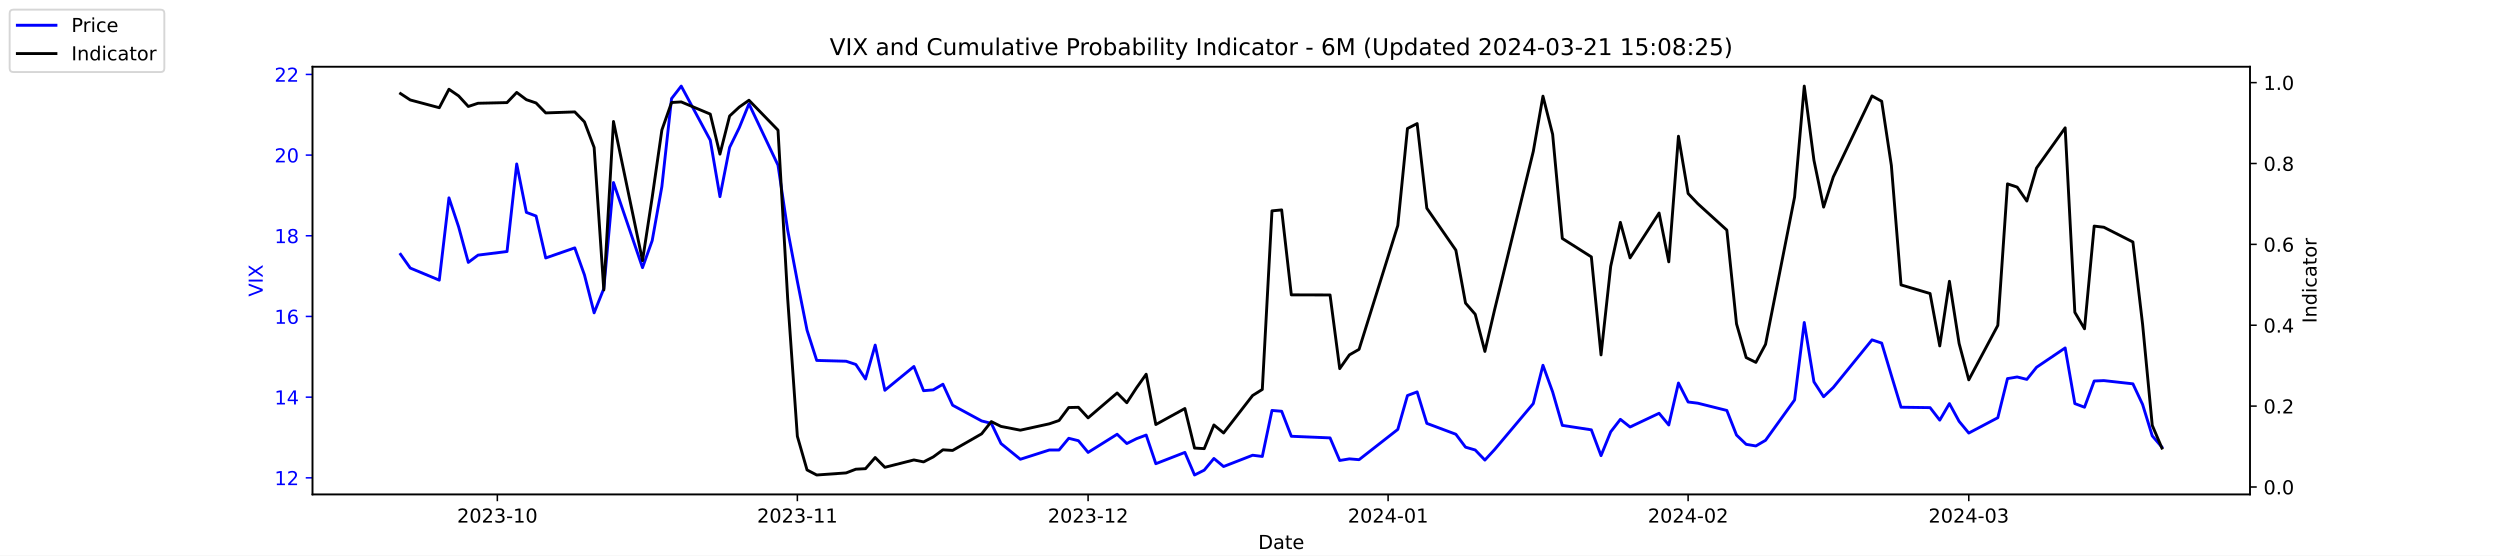
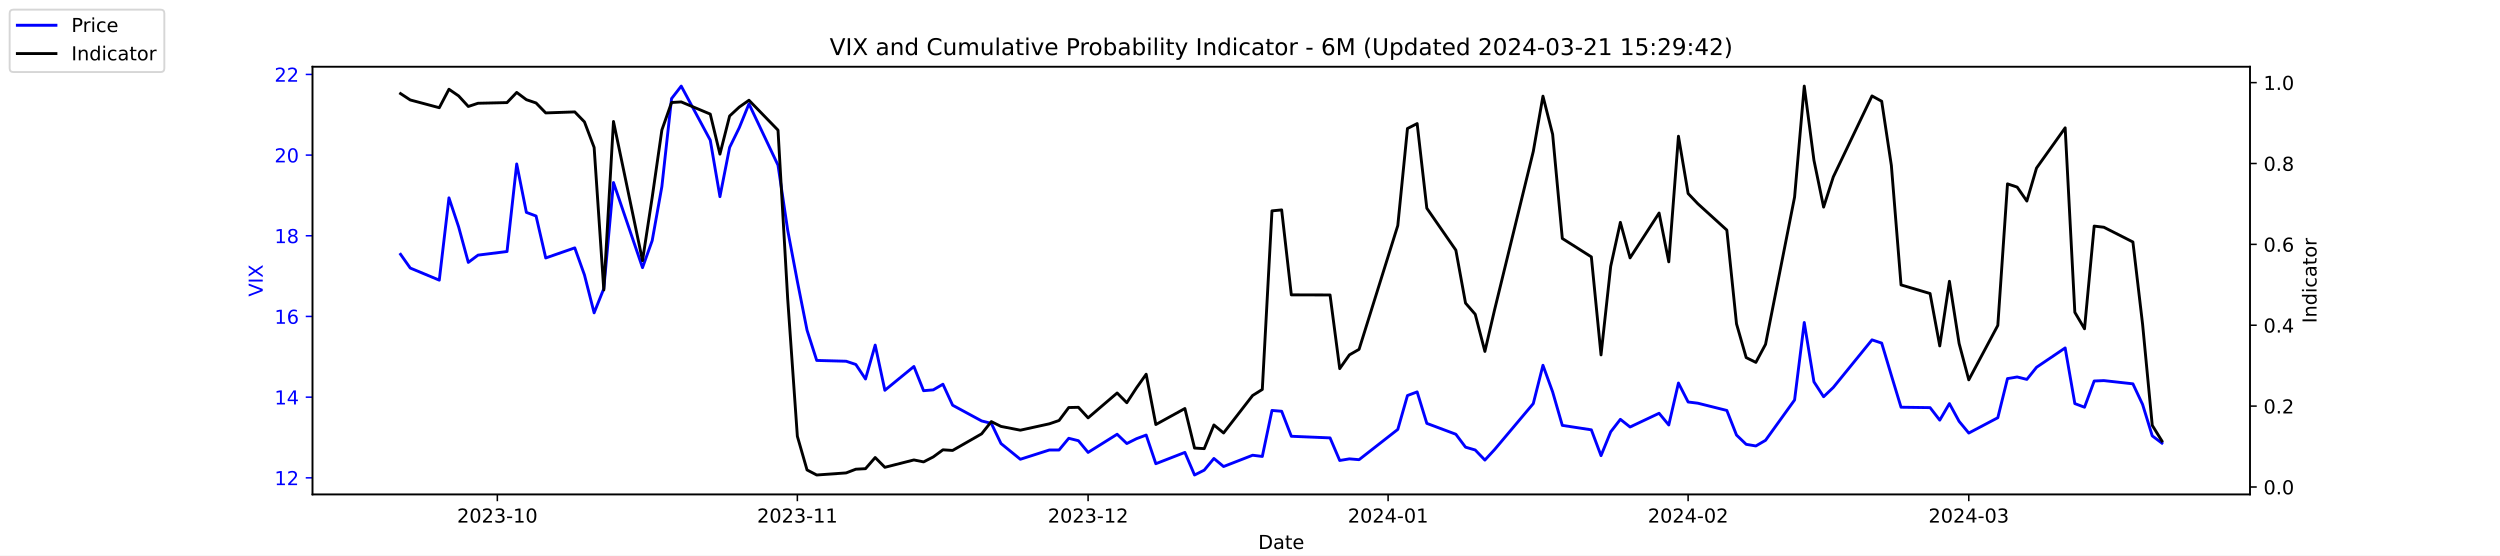
<svg xmlns="http://www.w3.org/2000/svg" xmlns:xlink="http://www.w3.org/1999/xlink" width="1296pt" height="288pt" viewBox="0 0 1296 288" version="1.1">
  <defs>
    <style type="text/css">*{stroke-linejoin: round; stroke-linecap: butt}</style>
  </defs>
  <g id="figure_1">
    <g id="patch_1">
      <path d="M 0 288  L 1296 288  L 1296 0  L 0 0  z " style="fill: #ffffff" />
    </g>
    <g id="axes_1">
      <g id="patch_2">
        <path d="M 162 256.32  L 1166.4 256.32  L 1166.4 34.56  L 162 34.56  z " style="fill: #ffffff" />
      </g>
      <g id="matplotlib.axis_1">
        <g id="xtick_1">
          <g id="line2d_1">
            <defs>
-               <path id="mba48d38072" d="M 0 0  L 0 3.5  " style="stroke: #000000; stroke-width: 0.8" />
+               <path id="m2274af8a25" d="M 0 0  L 0 3.5  " style="stroke: #000000; stroke-width: 0.8" />
            </defs>
            <g>
-               <use xlink:href="#mba48d38072" x="257.824" y="256.32" style="stroke: #000000; stroke-width: 0.8" />
+               <use xlink:href="#m2274af8a25" x="257.824" y="256.32" style="stroke: #000000; stroke-width: 0.8" />
            </g>
          </g>
          <g id="text_1">
            <g transform="translate(236.933 270.9184) scale(0.1 -0.1)">
              <defs>
                <path id="DejaVuSans-32" d="M 1228 531  L 3431 531  L 3431 0  L 469 0  L 469 531  Q 828 903 1448 1529  Q 2069 2156 2228 2338  Q 2531 2678 2651 2914  Q 2772 3150 2772 3378  Q 2772 3750 2511 3984  Q 2250 4219 1831 4219  Q 1534 4219 1204 4116  Q 875 4013 500 3803  L 500 4441  Q 881 4594 1212 4672  Q 1544 4750 1819 4750  Q 2544 4750 2975 4387  Q 3406 4025 3406 3419  Q 3406 3131 3298 2873  Q 3191 2616 2906 2266  Q 2828 2175 2409 1742  Q 1991 1309 1228 531  z " transform="scale(0.015625)" />
                <path id="DejaVuSans-30" d="M 2034 4250  Q 1547 4250 1301 3770  Q 1056 3291 1056 2328  Q 1056 1369 1301 889  Q 1547 409 2034 409  Q 2525 409 2770 889  Q 3016 1369 3016 2328  Q 3016 3291 2770 3770  Q 2525 4250 2034 4250  z M 2034 4750  Q 2819 4750 3233 4129  Q 3647 3509 3647 2328  Q 3647 1150 3233 529  Q 2819 -91 2034 -91  Q 1250 -91 836 529  Q 422 1150 422 2328  Q 422 3509 836 4129  Q 1250 4750 2034 4750  z " transform="scale(0.015625)" />
                <path id="DejaVuSans-33" d="M 2597 2516  Q 3050 2419 3304 2112  Q 3559 1806 3559 1356  Q 3559 666 3084 287  Q 2609 -91 1734 -91  Q 1441 -91 1130 -33  Q 819 25 488 141  L 488 750  Q 750 597 1062 519  Q 1375 441 1716 441  Q 2309 441 2620 675  Q 2931 909 2931 1356  Q 2931 1769 2642 2001  Q 2353 2234 1838 2234  L 1294 2234  L 1294 2753  L 1863 2753  Q 2328 2753 2575 2939  Q 2822 3125 2822 3475  Q 2822 3834 2567 4026  Q 2313 4219 1838 4219  Q 1578 4219 1281 4162  Q 984 4106 628 3988  L 628 4550  Q 988 4650 1302 4700  Q 1616 4750 1894 4750  Q 2613 4750 3031 4423  Q 3450 4097 3450 3541  Q 3450 3153 3228 2886  Q 3006 2619 2597 2516  z " transform="scale(0.015625)" />
                <path id="DejaVuSans-2d" d="M 313 2009  L 1997 2009  L 1997 1497  L 313 1497  L 313 2009  z " transform="scale(0.015625)" />
                <path id="DejaVuSans-31" d="M 794 531  L 1825 531  L 1825 4091  L 703 3866  L 703 4441  L 1819 4666  L 2450 4666  L 2450 531  L 3481 531  L 3481 0  L 794 0  L 794 531  z " transform="scale(0.015625)" />
              </defs>
              <use xlink:href="#DejaVuSans-32" />
              <use xlink:href="#DejaVuSans-30" x="63.623" />
              <use xlink:href="#DejaVuSans-32" x="127.246" />
              <use xlink:href="#DejaVuSans-33" x="190.869" />
              <use xlink:href="#DejaVuSans-2d" x="254.492" />
              <use xlink:href="#DejaVuSans-31" x="290.576" />
              <use xlink:href="#DejaVuSans-30" x="354.199" />
            </g>
          </g>
        </g>
        <g id="xtick_2">
          <g id="line2d_2">
            <g>
-               <use xlink:href="#mba48d38072" x="413.351" y="256.32" style="stroke: #000000; stroke-width: 0.8" />
+               <use xlink:href="#m2274af8a25" x="413.351" y="256.32" style="stroke: #000000; stroke-width: 0.8" />
            </g>
          </g>
          <g id="text_2">
            <g transform="translate(392.4594 270.9184) scale(0.1 -0.1)">
              <use xlink:href="#DejaVuSans-32" />
              <use xlink:href="#DejaVuSans-30" x="63.623" />
              <use xlink:href="#DejaVuSans-32" x="127.246" />
              <use xlink:href="#DejaVuSans-33" x="190.869" />
              <use xlink:href="#DejaVuSans-2d" x="254.492" />
              <use xlink:href="#DejaVuSans-31" x="290.576" />
              <use xlink:href="#DejaVuSans-31" x="354.199" />
            </g>
          </g>
        </g>
        <g id="xtick_3">
          <g id="line2d_3">
            <g>
-               <use xlink:href="#mba48d38072" x="564.069" y="256.32" style="stroke: #000000; stroke-width: 0.8" />
+               <use xlink:href="#m2274af8a25" x="564.069" y="256.32" style="stroke: #000000; stroke-width: 0.8" />
            </g>
          </g>
          <g id="text_3">
            <g transform="translate(543.178 270.9184) scale(0.1 -0.1)">
              <use xlink:href="#DejaVuSans-32" />
              <use xlink:href="#DejaVuSans-30" x="63.623" />
              <use xlink:href="#DejaVuSans-32" x="127.246" />
              <use xlink:href="#DejaVuSans-33" x="190.869" />
              <use xlink:href="#DejaVuSans-2d" x="254.492" />
              <use xlink:href="#DejaVuSans-31" x="290.576" />
              <use xlink:href="#DejaVuSans-32" x="354.199" />
            </g>
          </g>
        </g>
        <g id="xtick_4">
          <g id="line2d_4">
            <g>
-               <use xlink:href="#mba48d38072" x="719.596" y="256.32" style="stroke: #000000; stroke-width: 0.8" />
+               <use xlink:href="#m2274af8a25" x="719.596" y="256.32" style="stroke: #000000; stroke-width: 0.8" />
            </g>
          </g>
          <g id="text_4">
            <g transform="translate(698.7044 270.9184) scale(0.1 -0.1)">
              <defs>
                <path id="DejaVuSans-34" d="M 2419 4116  L 825 1625  L 2419 1625  L 2419 4116  z M 2253 4666  L 3047 4666  L 3047 1625  L 3713 1625  L 3713 1100  L 3047 1100  L 3047 0  L 2419 0  L 2419 1100  L 313 1100  L 313 1709  L 2253 4666  z " transform="scale(0.015625)" />
              </defs>
              <use xlink:href="#DejaVuSans-32" />
              <use xlink:href="#DejaVuSans-30" x="63.623" />
              <use xlink:href="#DejaVuSans-32" x="127.246" />
              <use xlink:href="#DejaVuSans-34" x="190.869" />
              <use xlink:href="#DejaVuSans-2d" x="254.492" />
              <use xlink:href="#DejaVuSans-30" x="290.576" />
              <use xlink:href="#DejaVuSans-31" x="354.199" />
            </g>
          </g>
        </g>
        <g id="xtick_5">
          <g id="line2d_5">
            <g>
-               <use xlink:href="#mba48d38072" x="875.122" y="256.32" style="stroke: #000000; stroke-width: 0.8" />
+               <use xlink:href="#m2274af8a25" x="875.122" y="256.32" style="stroke: #000000; stroke-width: 0.8" />
            </g>
          </g>
          <g id="text_5">
            <g transform="translate(854.2309 270.9184) scale(0.1 -0.1)">
              <use xlink:href="#DejaVuSans-32" />
              <use xlink:href="#DejaVuSans-30" x="63.623" />
              <use xlink:href="#DejaVuSans-32" x="127.246" />
              <use xlink:href="#DejaVuSans-34" x="190.869" />
              <use xlink:href="#DejaVuSans-2d" x="254.492" />
              <use xlink:href="#DejaVuSans-30" x="290.576" />
              <use xlink:href="#DejaVuSans-32" x="354.199" />
            </g>
          </g>
        </g>
        <g id="xtick_6">
          <g id="line2d_6">
            <g>
-               <use xlink:href="#mba48d38072" x="1020.615" y="256.32" style="stroke: #000000; stroke-width: 0.8" />
+               <use xlink:href="#m2274af8a25" x="1020.615" y="256.32" style="stroke: #000000; stroke-width: 0.8" />
            </g>
          </g>
          <g id="text_6">
            <g transform="translate(999.7234 270.9184) scale(0.1 -0.1)">
              <use xlink:href="#DejaVuSans-32" />
              <use xlink:href="#DejaVuSans-30" x="63.623" />
              <use xlink:href="#DejaVuSans-32" x="127.246" />
              <use xlink:href="#DejaVuSans-34" x="190.869" />
              <use xlink:href="#DejaVuSans-2d" x="254.492" />
              <use xlink:href="#DejaVuSans-30" x="290.576" />
              <use xlink:href="#DejaVuSans-33" x="354.199" />
            </g>
          </g>
        </g>
        <g id="text_7">
          <g transform="translate(652.2492 284.5966) scale(0.1 -0.1)">
            <defs>
              <path id="DejaVuSans-44" d="M 1259 4147  L 1259 519  L 2022 519  Q 2988 519 3436 956  Q 3884 1394 3884 2338  Q 3884 3275 3436 3711  Q 2988 4147 2022 4147  L 1259 4147  z M 628 4666  L 1925 4666  Q 3281 4666 3915 4102  Q 4550 3538 4550 2338  Q 4550 1131 3912 565  Q 3275 0 1925 0  L 628 0  L 628 4666  z " transform="scale(0.015625)" />
              <path id="DejaVuSans-61" d="M 2194 1759  Q 1497 1759 1228 1600  Q 959 1441 959 1056  Q 959 750 1161 570  Q 1363 391 1709 391  Q 2188 391 2477 730  Q 2766 1069 2766 1631  L 2766 1759  L 2194 1759  z M 3341 1997  L 3341 0  L 2766 0  L 2766 531  Q 2569 213 2275 61  Q 1981 -91 1556 -91  Q 1019 -91 701 211  Q 384 513 384 1019  Q 384 1609 779 1909  Q 1175 2209 1959 2209  L 2766 2209  L 2766 2266  Q 2766 2663 2505 2880  Q 2244 3097 1772 3097  Q 1472 3097 1187 3025  Q 903 2953 641 2809  L 641 3341  Q 956 3463 1253 3523  Q 1550 3584 1831 3584  Q 2591 3584 2966 3190  Q 3341 2797 3341 1997  z " transform="scale(0.015625)" />
              <path id="DejaVuSans-74" d="M 1172 4494  L 1172 3500  L 2356 3500  L 2356 3053  L 1172 3053  L 1172 1153  Q 1172 725 1289 603  Q 1406 481 1766 481  L 2356 481  L 2356 0  L 1766 0  Q 1100 0 847 248  Q 594 497 594 1153  L 594 3053  L 172 3053  L 172 3500  L 594 3500  L 594 4494  L 1172 4494  z " transform="scale(0.015625)" />
              <path id="DejaVuSans-65" d="M 3597 1894  L 3597 1613  L 953 1613  Q 991 1019 1311 708  Q 1631 397 2203 397  Q 2534 397 2845 478  Q 3156 559 3463 722  L 3463 178  Q 3153 47 2828 -22  Q 2503 -91 2169 -91  Q 1331 -91 842 396  Q 353 884 353 1716  Q 353 2575 817 3079  Q 1281 3584 2069 3584  Q 2775 3584 3186 3129  Q 3597 2675 3597 1894  z M 3022 2063  Q 3016 2534 2758 2815  Q 2500 3097 2075 3097  Q 1594 3097 1305 2825  Q 1016 2553 972 2059  L 3022 2063  z " transform="scale(0.015625)" />
            </defs>
            <use xlink:href="#DejaVuSans-44" />
            <use xlink:href="#DejaVuSans-61" x="77.002" />
            <use xlink:href="#DejaVuSans-74" x="138.281" />
            <use xlink:href="#DejaVuSans-65" x="177.49" />
          </g>
        </g>
      </g>
      <g id="matplotlib.axis_2">
        <g id="ytick_1">
          <g id="line2d_7">
            <defs>
-               <path id="m3d2b9a4d1f" d="M 0 0  L -3.5 0  " style="stroke: #0000ff; stroke-width: 0.8" />
+               <path id="m35668302f9" d="M 0 0  L -3.5 0  " style="stroke: #0000ff; stroke-width: 0.8" />
            </defs>
            <g>
-               <use xlink:href="#m3d2b9a4d1f" x="162" y="247.704" style="fill: #0000ff; stroke: #0000ff; stroke-width: 0.8" />
+               <use xlink:href="#m35668302f9" x="162" y="247.704" style="fill: #0000ff; stroke: #0000ff; stroke-width: 0.8" />
            </g>
          </g>
          <g id="text_8">
            <g style="fill: #0000ff" transform="translate(142.275 251.5031) scale(0.1 -0.1)">
              <use xlink:href="#DejaVuSans-31" />
              <use xlink:href="#DejaVuSans-32" x="63.623" />
            </g>
          </g>
        </g>
        <g id="ytick_2">
          <g id="line2d_8">
            <g>
-               <use xlink:href="#m3d2b9a4d1f" x="162" y="205.878" style="fill: #0000ff; stroke: #0000ff; stroke-width: 0.8" />
+               <use xlink:href="#m35668302f9" x="162" y="205.878" style="fill: #0000ff; stroke: #0000ff; stroke-width: 0.8" />
            </g>
          </g>
          <g id="text_9">
            <g style="fill: #0000ff" transform="translate(142.275 209.6774) scale(0.1 -0.1)">
              <use xlink:href="#DejaVuSans-31" />
              <use xlink:href="#DejaVuSans-34" x="63.623" />
            </g>
          </g>
        </g>
        <g id="ytick_3">
          <g id="line2d_9">
            <g>
-               <use xlink:href="#m3d2b9a4d1f" x="162" y="164.052" style="fill: #0000ff; stroke: #0000ff; stroke-width: 0.8" />
+               <use xlink:href="#m35668302f9" x="162" y="164.052" style="fill: #0000ff; stroke: #0000ff; stroke-width: 0.8" />
            </g>
          </g>
          <g id="text_10">
            <g style="fill: #0000ff" transform="translate(142.275 167.8517) scale(0.1 -0.1)">
              <defs>
                <path id="DejaVuSans-36" d="M 2113 2584  Q 1688 2584 1439 2293  Q 1191 2003 1191 1497  Q 1191 994 1439 701  Q 1688 409 2113 409  Q 2538 409 2786 701  Q 3034 994 3034 1497  Q 3034 2003 2786 2293  Q 2538 2584 2113 2584  z M 3366 4563  L 3366 3988  Q 3128 4100 2886 4159  Q 2644 4219 2406 4219  Q 1781 4219 1451 3797  Q 1122 3375 1075 2522  Q 1259 2794 1537 2939  Q 1816 3084 2150 3084  Q 2853 3084 3261 2657  Q 3669 2231 3669 1497  Q 3669 778 3244 343  Q 2819 -91 2113 -91  Q 1303 -91 875 529  Q 447 1150 447 2328  Q 447 3434 972 4092  Q 1497 4750 2381 4750  Q 2619 4750 2861 4703  Q 3103 4656 3366 4563  z " transform="scale(0.015625)" />
              </defs>
              <use xlink:href="#DejaVuSans-31" />
              <use xlink:href="#DejaVuSans-36" x="63.623" />
            </g>
          </g>
        </g>
        <g id="ytick_4">
          <g id="line2d_10">
            <g>
-               <use xlink:href="#m3d2b9a4d1f" x="162" y="122.227" style="fill: #0000ff; stroke: #0000ff; stroke-width: 0.8" />
+               <use xlink:href="#m35668302f9" x="162" y="122.227" style="fill: #0000ff; stroke: #0000ff; stroke-width: 0.8" />
            </g>
          </g>
          <g id="text_11">
            <g style="fill: #0000ff" transform="translate(142.275 126.0259) scale(0.1 -0.1)">
              <defs>
                <path id="DejaVuSans-38" d="M 2034 2216  Q 1584 2216 1326 1975  Q 1069 1734 1069 1313  Q 1069 891 1326 650  Q 1584 409 2034 409  Q 2484 409 2743 651  Q 3003 894 3003 1313  Q 3003 1734 2745 1975  Q 2488 2216 2034 2216  z M 1403 2484  Q 997 2584 770 2862  Q 544 3141 544 3541  Q 544 4100 942 4425  Q 1341 4750 2034 4750  Q 2731 4750 3128 4425  Q 3525 4100 3525 3541  Q 3525 3141 3298 2862  Q 3072 2584 2669 2484  Q 3125 2378 3379 2068  Q 3634 1759 3634 1313  Q 3634 634 3220 271  Q 2806 -91 2034 -91  Q 1263 -91 848 271  Q 434 634 434 1313  Q 434 1759 690 2068  Q 947 2378 1403 2484  z M 1172 3481  Q 1172 3119 1398 2916  Q 1625 2713 2034 2713  Q 2441 2713 2670 2916  Q 2900 3119 2900 3481  Q 2900 3844 2670 4047  Q 2441 4250 2034 4250  Q 1625 4250 1398 4047  Q 1172 3844 1172 3481  z " transform="scale(0.015625)" />
              </defs>
              <use xlink:href="#DejaVuSans-31" />
              <use xlink:href="#DejaVuSans-38" x="63.623" />
            </g>
          </g>
        </g>
        <g id="ytick_5">
          <g id="line2d_11">
            <g>
-               <use xlink:href="#m3d2b9a4d1f" x="162" y="80.401" style="fill: #0000ff; stroke: #0000ff; stroke-width: 0.8" />
+               <use xlink:href="#m35668302f9" x="162" y="80.401" style="fill: #0000ff; stroke: #0000ff; stroke-width: 0.8" />
            </g>
          </g>
          <g id="text_12">
            <g style="fill: #0000ff" transform="translate(142.275 84.2002) scale(0.1 -0.1)">
              <use xlink:href="#DejaVuSans-32" />
              <use xlink:href="#DejaVuSans-30" x="63.623" />
            </g>
          </g>
        </g>
        <g id="ytick_6">
          <g id="line2d_12">
            <g>
-               <use xlink:href="#m3d2b9a4d1f" x="162" y="38.575" style="fill: #0000ff; stroke: #0000ff; stroke-width: 0.8" />
+               <use xlink:href="#m35668302f9" x="162" y="38.575" style="fill: #0000ff; stroke: #0000ff; stroke-width: 0.8" />
            </g>
          </g>
          <g id="text_13">
            <g style="fill: #0000ff" transform="translate(142.275 42.37447) scale(0.1 -0.1)">
              <use xlink:href="#DejaVuSans-32" />
              <use xlink:href="#DejaVuSans-32" x="63.623" />
            </g>
          </g>
        </g>
        <g id="text_14">
          <g style="fill: #0000ff" transform="translate(136.1953 153.7603) rotate(-90) scale(0.1 -0.1)">
            <defs>
              <path id="DejaVuSans-56" d="M 1831 0  L 50 4666  L 709 4666  L 2188 738  L 3669 4666  L 4325 4666  L 2547 0  L 1831 0  z " transform="scale(0.015625)" />
              <path id="DejaVuSans-49" d="M 628 4666  L 1259 4666  L 1259 0  L 628 0  L 628 4666  z " transform="scale(0.015625)" />
              <path id="DejaVuSans-58" d="M 403 4666  L 1081 4666  L 2241 2931  L 3406 4666  L 4084 4666  L 2584 2425  L 4184 0  L 3506 0  L 2194 1984  L 872 0  L 191 0  L 1856 2491  L 403 4666  z " transform="scale(0.015625)" />
            </defs>
            <use xlink:href="#DejaVuSans-56" />
            <use xlink:href="#DejaVuSans-49" x="68.408" />
            <use xlink:href="#DejaVuSans-58" x="97.9" />
          </g>
        </g>
      </g>
      <g id="line2d_13">
-         <path d="M 207.655 131.847  L 212.672 138.957  L 227.722 145.231  L 232.739 102.569  L 237.756 117.626  L 242.773 136.029  L 247.79 132.265  L 262.841 130.383  L 267.858 85.002  L 272.875 110.097  L 277.892 111.979  L 282.909 133.729  L 297.96 128.501  L 302.977 142.512  L 307.994 162.17  L 313.011 149.623  L 318.028 94.622  L 333.079 138.748  L 338.096 124.736  L 343.113 96.713  L 348.13 51.123  L 353.147 44.64  L 368.198 72.663  L 373.215 101.941  L 378.232 76.428  L 383.249 66.18  L 388.266 53.842  L 403.317 85.629  L 408.334 119.299  L 413.351 145.858  L 418.368 171.163  L 423.385 186.847  L 438.645 187.266  L 443.662 188.939  L 448.679 196.467  L 453.696 178.901  L 458.713 202.323  L 473.764 189.984  L 478.781 202.532  L 483.798 202.114  L 488.815 199.186  L 493.832 210.061  L 508.883 218.217  L 513.9 219.472  L 518.917 229.928  L 528.951 238.084  L 544.001 233.274  L 549.018 233.274  L 554.035 227.209  L 559.052 228.464  L 564.069 234.529  L 579.12 225.118  L 584.137 229.928  L 589.154 227.418  L 594.171 225.536  L 599.188 240.384  L 614.239 234.529  L 619.256 246.24  L 624.273 243.73  L 629.29 237.666  L 634.307 241.848  L 649.358 235.993  L 654.375 236.62  L 659.392 212.779  L 664.409 213.198  L 669.426 226.164  L 689.494 227  L 694.511 238.711  L 699.528 237.875  L 704.545 238.293  L 724.613 222.608  L 729.63 205.042  L 734.647 203.159  L 739.664 219.472  L 754.715 225.118  L 759.732 231.81  L 764.749 233.274  L 769.766 238.502  L 774.783 233.065  L 794.851 209.224  L 799.868 189.357  L 804.885 203.159  L 809.902 220.517  L 824.952 222.818  L 829.969 236.202  L 834.986 223.863  L 840.003 217.38  L 845.02 221.354  L 860.071 214.243  L 865.088 220.308  L 870.105 198.559  L 875.122 208.388  L 880.139 209.015  L 895.19 212.779  L 900.207 225.536  L 905.224 230.346  L 910.241 231.183  L 915.258 228.255  L 930.309 207.342  L 935.326 167.189  L 940.343 197.931  L 945.36 205.669  L 950.377 200.859  L 970.445 176.182  L 975.462 177.855  L 980.479 194.585  L 985.496 211.106  L 1000.547 211.316  L 1005.564 217.798  L 1010.581 209.224  L 1015.598 218.426  L 1020.615 224.491  L 1035.666 216.544  L 1040.683 196.258  L 1045.7 195.422  L 1050.717 196.677  L 1055.734 190.403  L 1070.576 180.364  L 1075.593 209.224  L 1080.61 211.106  L 1085.627 197.513  L 1090.644 197.304  L 1105.695 198.977  L 1110.711 209.642  L 1115.728 225.955  L 1120.745 231.81  " clip-path="url(#p35458ea0e7)" style="fill: none; stroke: #0000ff; stroke-width: 1.5; stroke-linecap: square" />
+         <path d="M 207.655 131.847  L 212.672 138.957  L 227.722 145.231  L 232.739 102.569  L 237.756 117.626  L 242.773 136.029  L 247.79 132.265  L 262.841 130.383  L 267.858 85.002  L 272.875 110.097  L 277.892 111.979  L 282.909 133.729  L 297.96 128.501  L 302.977 142.512  L 307.994 162.17  L 313.011 149.623  L 318.028 94.622  L 333.079 138.748  L 338.096 124.736  L 343.113 96.713  L 348.13 51.123  L 353.147 44.64  L 368.198 72.663  L 373.215 101.941  L 378.232 76.428  L 383.249 66.18  L 388.266 53.842  L 403.317 85.629  L 408.334 119.299  L 413.351 145.858  L 418.368 171.163  L 423.385 186.847  L 438.645 187.266  L 443.662 188.939  L 448.679 196.467  L 453.696 178.901  L 458.713 202.323  L 473.764 189.984  L 478.781 202.532  L 483.798 202.114  L 488.815 199.186  L 493.832 210.061  L 508.883 218.217  L 513.9 219.472  L 518.917 229.928  L 528.951 238.084  L 544.001 233.274  L 549.018 233.274  L 554.035 227.209  L 559.052 228.464  L 564.069 234.529  L 579.12 225.118  L 584.137 229.928  L 589.154 227.418  L 594.171 225.536  L 599.188 240.384  L 614.239 234.529  L 619.256 246.24  L 624.273 243.73  L 629.29 237.666  L 634.307 241.848  L 649.358 235.993  L 654.375 236.62  L 659.392 212.779  L 664.409 213.198  L 669.426 226.164  L 689.494 227  L 694.511 238.711  L 699.528 237.875  L 704.545 238.293  L 724.613 222.608  L 729.63 205.042  L 734.647 203.159  L 739.664 219.472  L 754.715 225.118  L 759.732 231.81  L 764.749 233.274  L 769.766 238.502  L 774.783 233.065  L 794.851 209.224  L 799.868 189.357  L 804.885 203.159  L 809.902 220.517  L 824.952 222.818  L 829.969 236.202  L 834.986 223.863  L 840.003 217.38  L 845.02 221.354  L 860.071 214.243  L 865.088 220.308  L 870.105 198.559  L 875.122 208.388  L 880.139 209.015  L 895.19 212.779  L 900.207 225.536  L 905.224 230.346  L 910.241 231.183  L 915.258 228.255  L 930.309 207.342  L 935.326 167.189  L 940.343 197.931  L 945.36 205.669  L 950.377 200.859  L 970.445 176.182  L 975.462 177.855  L 980.479 194.585  L 985.496 211.106  L 1000.547 211.316  L 1005.564 217.798  L 1010.581 209.224  L 1015.598 218.426  L 1020.615 224.491  L 1035.666 216.544  L 1040.683 196.258  L 1045.7 195.422  L 1050.717 196.677  L 1055.734 190.403  L 1070.576 180.364  L 1075.593 209.224  L 1080.61 211.106  L 1085.627 197.513  L 1090.644 197.304  L 1105.695 198.977  L 1110.711 209.642  L 1115.728 225.955  L 1120.745 229.719  " clip-path="url(#p9c2fdceff8)" style="fill: none; stroke: #0000ff; stroke-width: 1.5; stroke-linecap: square" />
      </g>
      <g id="patch_3">
        <path d="M 162 256.32  L 162 34.56  " style="fill: none; stroke: #000000; stroke-width: 0.8; stroke-linejoin: miter; stroke-linecap: square" />
      </g>
      <g id="patch_4">
        <path d="M 1166.4 256.32  L 1166.4 34.56  " style="fill: none; stroke: #000000; stroke-width: 0.8; stroke-linejoin: miter; stroke-linecap: square" />
      </g>
      <g id="patch_5">
        <path d="M 162 256.32  L 1166.4 256.32  " style="fill: none; stroke: #000000; stroke-width: 0.8; stroke-linejoin: miter; stroke-linecap: square" />
      </g>
      <g id="patch_6">
        <path d="M 162 34.56  L 1166.4 34.56  " style="fill: none; stroke: #000000; stroke-width: 0.8; stroke-linejoin: miter; stroke-linecap: square" />
      </g>
    </g>
    <g id="axes_2">
      <g id="matplotlib.axis_3">
        <g id="ytick_7">
          <g id="line2d_14">
            <defs>
-               <path id="m45378644a5" d="M 0 0  L 3.5 0  " style="stroke: #000000; stroke-width: 0.8" />
+               <path id="m8e0f8c24f5" d="M 0 0  L 3.5 0  " style="stroke: #000000; stroke-width: 0.8" />
            </defs>
            <g>
-               <use xlink:href="#m45378644a5" x="1166.4" y="252.461" style="stroke: #000000; stroke-width: 0.8" />
+               <use xlink:href="#m8e0f8c24f5" x="1166.4" y="252.461" style="stroke: #000000; stroke-width: 0.8" />
            </g>
          </g>
          <g id="text_15">
            <g transform="translate(1173.4 256.2606) scale(0.1 -0.1)">
              <defs>
                <path id="DejaVuSans-2e" d="M 684 794  L 1344 794  L 1344 0  L 684 0  L 684 794  z " transform="scale(0.015625)" />
              </defs>
              <use xlink:href="#DejaVuSans-30" />
              <use xlink:href="#DejaVuSans-2e" x="63.623" />
              <use xlink:href="#DejaVuSans-30" x="95.41" />
            </g>
          </g>
        </g>
        <g id="ytick_8">
          <g id="line2d_15">
            <g>
-               <use xlink:href="#m45378644a5" x="1166.4" y="210.535" style="stroke: #000000; stroke-width: 0.8" />
+               <use xlink:href="#m8e0f8c24f5" x="1166.4" y="210.535" style="stroke: #000000; stroke-width: 0.8" />
            </g>
          </g>
          <g id="text_16">
            <g transform="translate(1173.4 214.3337) scale(0.1 -0.1)">
              <use xlink:href="#DejaVuSans-30" />
              <use xlink:href="#DejaVuSans-2e" x="63.623" />
              <use xlink:href="#DejaVuSans-32" x="95.41" />
            </g>
          </g>
        </g>
        <g id="ytick_9">
          <g id="line2d_16">
            <g>
-               <use xlink:href="#m45378644a5" x="1166.4" y="168.608" style="stroke: #000000; stroke-width: 0.8" />
+               <use xlink:href="#m8e0f8c24f5" x="1166.4" y="168.608" style="stroke: #000000; stroke-width: 0.8" />
            </g>
          </g>
          <g id="text_17">
            <g transform="translate(1173.4 172.4068) scale(0.1 -0.1)">
              <use xlink:href="#DejaVuSans-30" />
              <use xlink:href="#DejaVuSans-2e" x="63.623" />
              <use xlink:href="#DejaVuSans-34" x="95.41" />
            </g>
          </g>
        </g>
        <g id="ytick_10">
          <g id="line2d_17">
            <g>
-               <use xlink:href="#m45378644a5" x="1166.4" y="126.681" style="stroke: #000000; stroke-width: 0.8" />
+               <use xlink:href="#m8e0f8c24f5" x="1166.4" y="126.681" style="stroke: #000000; stroke-width: 0.8" />
            </g>
          </g>
          <g id="text_18">
            <g transform="translate(1173.4 130.4799) scale(0.1 -0.1)">
              <use xlink:href="#DejaVuSans-30" />
              <use xlink:href="#DejaVuSans-2e" x="63.623" />
              <use xlink:href="#DejaVuSans-36" x="95.41" />
            </g>
          </g>
        </g>
        <g id="ytick_11">
          <g id="line2d_18">
            <g>
-               <use xlink:href="#m45378644a5" x="1166.4" y="84.754" style="stroke: #000000; stroke-width: 0.8" />
+               <use xlink:href="#m8e0f8c24f5" x="1166.4" y="84.754" style="stroke: #000000; stroke-width: 0.8" />
            </g>
          </g>
          <g id="text_19">
            <g transform="translate(1173.4 88.55298) scale(0.1 -0.1)">
              <use xlink:href="#DejaVuSans-30" />
              <use xlink:href="#DejaVuSans-2e" x="63.623" />
              <use xlink:href="#DejaVuSans-38" x="95.41" />
            </g>
          </g>
        </g>
        <g id="ytick_12">
          <g id="line2d_19">
            <g>
-               <use xlink:href="#m45378644a5" x="1166.4" y="42.827" style="stroke: #000000; stroke-width: 0.8" />
+               <use xlink:href="#m8e0f8c24f5" x="1166.4" y="42.827" style="stroke: #000000; stroke-width: 0.8" />
            </g>
          </g>
          <g id="text_20">
            <g transform="translate(1173.4 46.62607) scale(0.1 -0.1)">
              <use xlink:href="#DejaVuSans-31" />
              <use xlink:href="#DejaVuSans-2e" x="63.623" />
              <use xlink:href="#DejaVuSans-30" x="95.41" />
            </g>
          </g>
        </g>
        <g id="text_21">
          <g transform="translate(1200.902 167.5353) rotate(-90) scale(0.1 -0.1)">
            <defs>
              <path id="DejaVuSans-6e" d="M 3513 2113  L 3513 0  L 2938 0  L 2938 2094  Q 2938 2591 2744 2837  Q 2550 3084 2163 3084  Q 1697 3084 1428 2787  Q 1159 2491 1159 1978  L 1159 0  L 581 0  L 581 3500  L 1159 3500  L 1159 2956  Q 1366 3272 1645 3428  Q 1925 3584 2291 3584  Q 2894 3584 3203 3211  Q 3513 2838 3513 2113  z " transform="scale(0.015625)" />
              <path id="DejaVuSans-64" d="M 2906 2969  L 2906 4863  L 3481 4863  L 3481 0  L 2906 0  L 2906 525  Q 2725 213 2448 61  Q 2172 -91 1784 -91  Q 1150 -91 751 415  Q 353 922 353 1747  Q 353 2572 751 3078  Q 1150 3584 1784 3584  Q 2172 3584 2448 3432  Q 2725 3281 2906 2969  z M 947 1747  Q 947 1113 1208 752  Q 1469 391 1925 391  Q 2381 391 2643 752  Q 2906 1113 2906 1747  Q 2906 2381 2643 2742  Q 2381 3103 1925 3103  Q 1469 3103 1208 2742  Q 947 2381 947 1747  z " transform="scale(0.015625)" />
              <path id="DejaVuSans-69" d="M 603 3500  L 1178 3500  L 1178 0  L 603 0  L 603 3500  z M 603 4863  L 1178 4863  L 1178 4134  L 603 4134  L 603 4863  z " transform="scale(0.015625)" />
              <path id="DejaVuSans-63" d="M 3122 3366  L 3122 2828  Q 2878 2963 2633 3030  Q 2388 3097 2138 3097  Q 1578 3097 1268 2742  Q 959 2388 959 1747  Q 959 1106 1268 751  Q 1578 397 2138 397  Q 2388 397 2633 464  Q 2878 531 3122 666  L 3122 134  Q 2881 22 2623 -34  Q 2366 -91 2075 -91  Q 1284 -91 818 406  Q 353 903 353 1747  Q 353 2603 823 3093  Q 1294 3584 2113 3584  Q 2378 3584 2631 3529  Q 2884 3475 3122 3366  z " transform="scale(0.015625)" />
              <path id="DejaVuSans-6f" d="M 1959 3097  Q 1497 3097 1228 2736  Q 959 2375 959 1747  Q 959 1119 1226 758  Q 1494 397 1959 397  Q 2419 397 2687 759  Q 2956 1122 2956 1747  Q 2956 2369 2687 2733  Q 2419 3097 1959 3097  z M 1959 3584  Q 2709 3584 3137 3096  Q 3566 2609 3566 1747  Q 3566 888 3137 398  Q 2709 -91 1959 -91  Q 1206 -91 779 398  Q 353 888 353 1747  Q 353 2609 779 3096  Q 1206 3584 1959 3584  z " transform="scale(0.015625)" />
              <path id="DejaVuSans-72" d="M 2631 2963  Q 2534 3019 2420 3045  Q 2306 3072 2169 3072  Q 1681 3072 1420 2755  Q 1159 2438 1159 1844  L 1159 0  L 581 0  L 581 3500  L 1159 3500  L 1159 2956  Q 1341 3275 1631 3429  Q 1922 3584 2338 3584  Q 2397 3584 2469 3576  Q 2541 3569 2628 3553  L 2631 2963  z " transform="scale(0.015625)" />
            </defs>
            <use xlink:href="#DejaVuSans-49" />
            <use xlink:href="#DejaVuSans-6e" x="29.492" />
            <use xlink:href="#DejaVuSans-64" x="92.871" />
            <use xlink:href="#DejaVuSans-69" x="156.348" />
            <use xlink:href="#DejaVuSans-63" x="184.131" />
            <use xlink:href="#DejaVuSans-61" x="239.111" />
            <use xlink:href="#DejaVuSans-74" x="300.391" />
            <use xlink:href="#DejaVuSans-6f" x="339.6" />
            <use xlink:href="#DejaVuSans-72" x="400.781" />
          </g>
        </g>
      </g>
      <g id="line2d_20">
-         <path d="M 207.655 48.523  L 212.672 51.818  L 227.722 55.84  L 232.739 46.27  L 237.756 49.714  L 242.773 55.196  L 247.79 53.533  L 262.841 53.183  L 267.858 47.919  L 272.875 51.676  L 277.892 53.378  L 282.909 58.536  L 297.96 58.014  L 302.977 63.187  L 307.994 76.444  L 313.011 150.306  L 318.028 62.975  L 333.079 135.12  L 338.096 102.306  L 343.113 67.397  L 348.13 53.146  L 353.147 52.833  L 368.198 59.145  L 373.215 79.898  L 378.232 60.134  L 383.249 55.494  L 388.266 51.97  L 403.317 67.473  L 408.334 154.832  L 413.351 226.181  L 418.368 243.614  L 423.385 246.24  L 438.645 245.155  L 443.662 243.23  L 448.679 242.964  L 453.696 237.183  L 458.713 242.25  L 473.764 238.435  L 478.781 239.446  L 483.798 236.871  L 488.815 233.181  L 493.832 233.507  L 508.883 224.892  L 513.9 218.558  L 518.917 221.057  L 528.951 223.009  L 544.001 219.7  L 549.018 217.982  L 554.035 211.268  L 559.052 211.153  L 564.069 216.619  L 579.12 203.731  L 584.137 208.779  L 589.154 201.073  L 594.171 194.005  L 599.188 220.075  L 614.239 211.773  L 619.256 232.27  L 624.273 232.576  L 629.29 220.306  L 634.307 224.445  L 649.358 205.016  L 654.375 201.89  L 659.392 109.314  L 664.409 108.817  L 669.426 152.854  L 689.494 152.91  L 694.511 191.088  L 699.528 183.971  L 704.545 181.099  L 724.613 116.924  L 729.63 66.625  L 734.647 64.069  L 739.664 107.95  L 754.715 129.692  L 759.732 157.129  L 764.749 162.918  L 769.766 182.173  L 774.783 160.638  L 794.851 78.509  L 799.868 49.855  L 804.885 69.641  L 809.902 123.62  L 824.952 133.166  L 829.969 183.971  L 834.986 138.075  L 840.003 115.269  L 845.02 133.687  L 860.071 110.438  L 865.088 135.725  L 870.105 70.632  L 875.122 100.32  L 880.139 105.601  L 895.19 119.275  L 900.207 167.88  L 905.224 185.376  L 910.241 187.855  L 915.258 178.494  L 930.309 102.174  L 935.326 44.64  L 940.343 83.051  L 945.36 107.357  L 950.377 91.715  L 970.445 49.731  L 975.462 52.489  L 980.479 85.756  L 985.496 147.7  L 1000.547 152.158  L 1005.564 179.324  L 1010.581 145.833  L 1015.598 178.052  L 1020.615 196.907  L 1035.666 168.687  L 1040.683 95.313  L 1045.7 96.993  L 1050.717 104.224  L 1055.734 87.118  L 1070.576 66.278  L 1075.593 161.903  L 1080.61 170.437  L 1085.627 117.21  L 1090.644 117.809  L 1105.695 125.441  L 1110.711 168.039  L 1115.728 220.487  L 1120.745 232.288  " clip-path="url(#p35458ea0e7)" style="fill: none; stroke: #000000; stroke-width: 1.5; stroke-linecap: square" />
+         <path d="M 207.655 48.523  L 212.672 51.818  L 227.722 55.84  L 232.739 46.27  L 237.756 49.714  L 242.773 55.196  L 247.79 53.533  L 262.841 53.183  L 267.858 47.919  L 272.875 51.676  L 277.892 53.378  L 282.909 58.536  L 297.96 58.014  L 302.977 63.187  L 307.994 76.444  L 313.011 150.306  L 318.028 62.975  L 333.079 135.12  L 338.096 102.306  L 343.113 67.397  L 348.13 53.146  L 353.147 52.833  L 368.198 59.145  L 373.215 79.898  L 378.232 60.134  L 383.249 55.494  L 388.266 51.97  L 403.317 67.473  L 408.334 154.832  L 413.351 226.181  L 418.368 243.614  L 423.385 246.24  L 438.645 245.155  L 443.662 243.23  L 448.679 242.964  L 453.696 237.183  L 458.713 242.25  L 473.764 238.435  L 478.781 239.446  L 483.798 236.871  L 488.815 233.181  L 493.832 233.507  L 508.883 224.892  L 513.9 218.558  L 518.917 221.057  L 528.951 223.009  L 544.001 219.7  L 549.018 217.982  L 554.035 211.268  L 559.052 211.153  L 564.069 216.619  L 579.12 203.731  L 584.137 208.779  L 589.154 201.073  L 594.171 194.005  L 599.188 220.075  L 614.239 211.773  L 619.256 232.27  L 624.273 232.576  L 629.29 220.306  L 634.307 224.445  L 649.358 205.016  L 654.375 201.89  L 659.392 109.314  L 664.409 108.817  L 669.426 152.854  L 689.494 152.91  L 694.511 191.088  L 699.528 183.971  L 704.545 181.099  L 724.613 116.924  L 729.63 66.625  L 734.647 64.069  L 739.664 107.95  L 754.715 129.692  L 759.732 157.129  L 764.749 162.918  L 769.766 182.173  L 774.783 160.638  L 794.851 78.509  L 799.868 49.855  L 804.885 69.641  L 809.902 123.62  L 824.952 133.166  L 829.969 183.971  L 834.986 138.075  L 840.003 115.269  L 845.02 133.687  L 860.071 110.438  L 865.088 135.725  L 870.105 70.632  L 875.122 100.32  L 880.139 105.601  L 895.19 119.275  L 900.207 167.88  L 905.224 185.376  L 910.241 187.855  L 915.258 178.494  L 930.309 102.174  L 935.326 44.64  L 940.343 83.051  L 945.36 107.357  L 950.377 91.715  L 970.445 49.731  L 975.462 52.489  L 980.479 85.756  L 985.496 147.7  L 1000.547 152.158  L 1005.564 179.324  L 1010.581 145.833  L 1015.598 178.052  L 1020.615 196.907  L 1035.666 168.687  L 1040.683 95.313  L 1045.7 96.993  L 1050.717 104.224  L 1055.734 87.118  L 1070.576 66.278  L 1075.593 161.903  L 1080.61 170.437  L 1085.627 117.21  L 1090.644 117.809  L 1105.695 125.441  L 1110.711 168.039  L 1115.728 220.487  L 1120.745 228.609  " clip-path="url(#p9c2fdceff8)" style="fill: none; stroke: #000000; stroke-width: 1.5; stroke-linecap: square" />
      </g>
      <g id="patch_7">
        <path d="M 162 256.32  L 162 34.56  " style="fill: none; stroke: #000000; stroke-width: 0.8; stroke-linejoin: miter; stroke-linecap: square" />
      </g>
      <g id="patch_8">
        <path d="M 1166.4 256.32  L 1166.4 34.56  " style="fill: none; stroke: #000000; stroke-width: 0.8; stroke-linejoin: miter; stroke-linecap: square" />
      </g>
      <g id="patch_9">
        <path d="M 162 256.32  L 1166.4 256.32  " style="fill: none; stroke: #000000; stroke-width: 0.8; stroke-linejoin: miter; stroke-linecap: square" />
      </g>
      <g id="patch_10">
        <path d="M 162 34.56  L 1166.4 34.56  " style="fill: none; stroke: #000000; stroke-width: 0.8; stroke-linejoin: miter; stroke-linecap: square" />
      </g>
      <g id="text_22">
        <g transform="translate(430.0941 28.56) scale(0.12 -0.12)">
          <defs>
            <path id="DejaVuSans-20" transform="scale(0.015625)" />
            <path id="DejaVuSans-43" d="M 4122 4306  L 4122 3641  Q 3803 3938 3442 4084  Q 3081 4231 2675 4231  Q 1875 4231 1450 3742  Q 1025 3253 1025 2328  Q 1025 1406 1450 917  Q 1875 428 2675 428  Q 3081 428 3442 575  Q 3803 722 4122 1019  L 4122 359  Q 3791 134 3420 21  Q 3050 -91 2638 -91  Q 1578 -91 968 557  Q 359 1206 359 2328  Q 359 3453 968 4101  Q 1578 4750 2638 4750  Q 3056 4750 3426 4639  Q 3797 4528 4122 4306  z " transform="scale(0.015625)" />
            <path id="DejaVuSans-75" d="M 544 1381  L 544 3500  L 1119 3500  L 1119 1403  Q 1119 906 1312 657  Q 1506 409 1894 409  Q 2359 409 2629 706  Q 2900 1003 2900 1516  L 2900 3500  L 3475 3500  L 3475 0  L 2900 0  L 2900 538  Q 2691 219 2414 64  Q 2138 -91 1772 -91  Q 1169 -91 856 284  Q 544 659 544 1381  z M 1991 3584  L 1991 3584  z " transform="scale(0.015625)" />
            <path id="DejaVuSans-6d" d="M 3328 2828  Q 3544 3216 3844 3400  Q 4144 3584 4550 3584  Q 5097 3584 5394 3201  Q 5691 2819 5691 2113  L 5691 0  L 5113 0  L 5113 2094  Q 5113 2597 4934 2840  Q 4756 3084 4391 3084  Q 3944 3084 3684 2787  Q 3425 2491 3425 1978  L 3425 0  L 2847 0  L 2847 2094  Q 2847 2600 2669 2842  Q 2491 3084 2119 3084  Q 1678 3084 1418 2786  Q 1159 2488 1159 1978  L 1159 0  L 581 0  L 581 3500  L 1159 3500  L 1159 2956  Q 1356 3278 1631 3431  Q 1906 3584 2284 3584  Q 2666 3584 2933 3390  Q 3200 3197 3328 2828  z " transform="scale(0.015625)" />
            <path id="DejaVuSans-6c" d="M 603 4863  L 1178 4863  L 1178 0  L 603 0  L 603 4863  z " transform="scale(0.015625)" />
            <path id="DejaVuSans-76" d="M 191 3500  L 800 3500  L 1894 563  L 2988 3500  L 3597 3500  L 2284 0  L 1503 0  L 191 3500  z " transform="scale(0.015625)" />
            <path id="DejaVuSans-50" d="M 1259 4147  L 1259 2394  L 2053 2394  Q 2494 2394 2734 2622  Q 2975 2850 2975 3272  Q 2975 3691 2734 3919  Q 2494 4147 2053 4147  L 1259 4147  z M 628 4666  L 2053 4666  Q 2838 4666 3239 4311  Q 3641 3956 3641 3272  Q 3641 2581 3239 2228  Q 2838 1875 2053 1875  L 1259 1875  L 1259 0  L 628 0  L 628 4666  z " transform="scale(0.015625)" />
            <path id="DejaVuSans-62" d="M 3116 1747  Q 3116 2381 2855 2742  Q 2594 3103 2138 3103  Q 1681 3103 1420 2742  Q 1159 2381 1159 1747  Q 1159 1113 1420 752  Q 1681 391 2138 391  Q 2594 391 2855 752  Q 3116 1113 3116 1747  z M 1159 2969  Q 1341 3281 1617 3432  Q 1894 3584 2278 3584  Q 2916 3584 3314 3078  Q 3713 2572 3713 1747  Q 3713 922 3314 415  Q 2916 -91 2278 -91  Q 1894 -91 1617 61  Q 1341 213 1159 525  L 1159 0  L 581 0  L 581 4863  L 1159 4863  L 1159 2969  z " transform="scale(0.015625)" />
            <path id="DejaVuSans-79" d="M 2059 -325  Q 1816 -950 1584 -1140  Q 1353 -1331 966 -1331  L 506 -1331  L 506 -850  L 844 -850  Q 1081 -850 1212 -737  Q 1344 -625 1503 -206  L 1606 56  L 191 3500  L 800 3500  L 1894 763  L 2988 3500  L 3597 3500  L 2059 -325  z " transform="scale(0.015625)" />
            <path id="DejaVuSans-4d" d="M 628 4666  L 1569 4666  L 2759 1491  L 3956 4666  L 4897 4666  L 4897 0  L 4281 0  L 4281 4097  L 3078 897  L 2444 897  L 1241 4097  L 1241 0  L 628 0  L 628 4666  z " transform="scale(0.015625)" />
            <path id="DejaVuSans-28" d="M 1984 4856  Q 1566 4138 1362 3434  Q 1159 2731 1159 2009  Q 1159 1288 1364 580  Q 1569 -128 1984 -844  L 1484 -844  Q 1016 -109 783 600  Q 550 1309 550 2009  Q 550 2706 781 3412  Q 1013 4119 1484 4856  L 1984 4856  z " transform="scale(0.015625)" />
            <path id="DejaVuSans-55" d="M 556 4666  L 1191 4666  L 1191 1831  Q 1191 1081 1462 751  Q 1734 422 2344 422  Q 2950 422 3222 751  Q 3494 1081 3494 1831  L 3494 4666  L 4128 4666  L 4128 1753  Q 4128 841 3676 375  Q 3225 -91 2344 -91  Q 1459 -91 1007 375  Q 556 841 556 1753  L 556 4666  z " transform="scale(0.015625)" />
            <path id="DejaVuSans-70" d="M 1159 525  L 1159 -1331  L 581 -1331  L 581 3500  L 1159 3500  L 1159 2969  Q 1341 3281 1617 3432  Q 1894 3584 2278 3584  Q 2916 3584 3314 3078  Q 3713 2572 3713 1747  Q 3713 922 3314 415  Q 2916 -91 2278 -91  Q 1894 -91 1617 61  Q 1341 213 1159 525  z M 3116 1747  Q 3116 2381 2855 2742  Q 2594 3103 2138 3103  Q 1681 3103 1420 2742  Q 1159 2381 1159 1747  Q 1159 1113 1420 752  Q 1681 391 2138 391  Q 2594 391 2855 752  Q 3116 1113 3116 1747  z " transform="scale(0.015625)" />
            <path id="DejaVuSans-35" d="M 691 4666  L 3169 4666  L 3169 4134  L 1269 4134  L 1269 2991  Q 1406 3038 1543 3061  Q 1681 3084 1819 3084  Q 2600 3084 3056 2656  Q 3513 2228 3513 1497  Q 3513 744 3044 326  Q 2575 -91 1722 -91  Q 1428 -91 1123 -41  Q 819 9 494 109  L 494 744  Q 775 591 1075 516  Q 1375 441 1709 441  Q 2250 441 2565 725  Q 2881 1009 2881 1497  Q 2881 1984 2565 2268  Q 2250 2553 1709 2553  Q 1456 2553 1204 2497  Q 953 2441 691 2322  L 691 4666  z " transform="scale(0.015625)" />
            <path id="DejaVuSans-3a" d="M 750 794  L 1409 794  L 1409 0  L 750 0  L 750 794  z M 750 3309  L 1409 3309  L 1409 2516  L 750 2516  L 750 3309  z " transform="scale(0.015625)" />
+             <path id="DejaVuSans-39" d="M 703 97  L 703 672  Q 941 559 1184 500  Q 1428 441 1663 441  Q 2288 441 2617 861  Q 2947 1281 2994 2138  Q 2813 1869 2534 1725  Q 2256 1581 1919 1581  Q 1219 1581 811 2004  Q 403 2428 403 3163  Q 403 3881 828 4315  Q 1253 4750 1959 4750  Q 2769 4750 3195 4129  Q 3622 3509 3622 2328  Q 3622 1225 3098 567  Q 2575 -91 1691 -91  Q 1453 -91 1209 -44  Q 966 3 703 97  z M 1959 2075  Q 2384 2075 2632 2365  Q 2881 2656 2881 3163  Q 2881 3666 2632 3958  Q 2384 4250 1959 4250  Q 1534 4250 1286 3958  Q 1038 3666 1038 3163  Q 1038 2656 1286 2365  Q 1534 2075 1959 2075  z " transform="scale(0.015625)" />
            <path id="DejaVuSans-29" d="M 513 4856  L 1013 4856  Q 1481 4119 1714 3412  Q 1947 2706 1947 2009  Q 1947 1309 1714 600  Q 1481 -109 1013 -844  L 513 -844  Q 928 -128 1133 580  Q 1338 1288 1338 2009  Q 1338 2731 1133 3434  Q 928 4138 513 4856  z " transform="scale(0.015625)" />
          </defs>
          <use xlink:href="#DejaVuSans-56" />
          <use xlink:href="#DejaVuSans-49" x="68.408" />
          <use xlink:href="#DejaVuSans-58" x="97.9" />
          <use xlink:href="#DejaVuSans-20" x="166.406" />
          <use xlink:href="#DejaVuSans-61" x="198.193" />
          <use xlink:href="#DejaVuSans-6e" x="259.473" />
          <use xlink:href="#DejaVuSans-64" x="322.852" />
          <use xlink:href="#DejaVuSans-20" x="386.328" />
          <use xlink:href="#DejaVuSans-43" x="418.115" />
          <use xlink:href="#DejaVuSans-75" x="487.939" />
          <use xlink:href="#DejaVuSans-6d" x="551.318" />
          <use xlink:href="#DejaVuSans-75" x="648.73" />
          <use xlink:href="#DejaVuSans-6c" x="712.109" />
          <use xlink:href="#DejaVuSans-61" x="739.893" />
          <use xlink:href="#DejaVuSans-74" x="801.172" />
          <use xlink:href="#DejaVuSans-69" x="840.381" />
          <use xlink:href="#DejaVuSans-76" x="868.164" />
          <use xlink:href="#DejaVuSans-65" x="927.344" />
          <use xlink:href="#DejaVuSans-20" x="988.867" />
          <use xlink:href="#DejaVuSans-50" x="1020.654" />
          <use xlink:href="#DejaVuSans-72" x="1079.207" />
          <use xlink:href="#DejaVuSans-6f" x="1118.07" />
          <use xlink:href="#DejaVuSans-62" x="1179.252" />
          <use xlink:href="#DejaVuSans-61" x="1242.729" />
          <use xlink:href="#DejaVuSans-62" x="1304.008" />
          <use xlink:href="#DejaVuSans-69" x="1367.484" />
          <use xlink:href="#DejaVuSans-6c" x="1395.268" />
          <use xlink:href="#DejaVuSans-69" x="1423.051" />
          <use xlink:href="#DejaVuSans-74" x="1450.834" />
          <use xlink:href="#DejaVuSans-79" x="1490.043" />
          <use xlink:href="#DejaVuSans-20" x="1549.223" />
          <use xlink:href="#DejaVuSans-49" x="1581.01" />
          <use xlink:href="#DejaVuSans-6e" x="1610.502" />
          <use xlink:href="#DejaVuSans-64" x="1673.881" />
          <use xlink:href="#DejaVuSans-69" x="1737.357" />
          <use xlink:href="#DejaVuSans-63" x="1765.141" />
          <use xlink:href="#DejaVuSans-61" x="1820.121" />
          <use xlink:href="#DejaVuSans-74" x="1881.4" />
          <use xlink:href="#DejaVuSans-6f" x="1920.609" />
          <use xlink:href="#DejaVuSans-72" x="1981.791" />
          <use xlink:href="#DejaVuSans-20" x="2022.904" />
          <use xlink:href="#DejaVuSans-2d" x="2054.691" />
          <use xlink:href="#DejaVuSans-20" x="2090.775" />
          <use xlink:href="#DejaVuSans-36" x="2122.562" />
          <use xlink:href="#DejaVuSans-4d" x="2186.186" />
          <use xlink:href="#DejaVuSans-20" x="2272.465" />
          <use xlink:href="#DejaVuSans-28" x="2304.252" />
          <use xlink:href="#DejaVuSans-55" x="2343.266" />
          <use xlink:href="#DejaVuSans-70" x="2416.459" />
          <use xlink:href="#DejaVuSans-64" x="2479.936" />
          <use xlink:href="#DejaVuSans-61" x="2543.412" />
          <use xlink:href="#DejaVuSans-74" x="2604.691" />
          <use xlink:href="#DejaVuSans-65" x="2643.9" />
          <use xlink:href="#DejaVuSans-64" x="2705.424" />
          <use xlink:href="#DejaVuSans-20" x="2768.9" />
          <use xlink:href="#DejaVuSans-32" x="2800.688" />
          <use xlink:href="#DejaVuSans-30" x="2864.311" />
          <use xlink:href="#DejaVuSans-32" x="2927.934" />
          <use xlink:href="#DejaVuSans-34" x="2991.557" />
          <use xlink:href="#DejaVuSans-2d" x="3055.18" />
          <use xlink:href="#DejaVuSans-30" x="3091.264" />
          <use xlink:href="#DejaVuSans-33" x="3154.887" />
          <use xlink:href="#DejaVuSans-2d" x="3218.51" />
          <use xlink:href="#DejaVuSans-32" x="3254.594" />
          <use xlink:href="#DejaVuSans-31" x="3318.217" />
          <use xlink:href="#DejaVuSans-20" x="3381.84" />
          <use xlink:href="#DejaVuSans-31" x="3413.627" />
          <use xlink:href="#DejaVuSans-35" x="3477.25" />
          <use xlink:href="#DejaVuSans-3a" x="3540.873" />
-           <use xlink:href="#DejaVuSans-30" x="3574.564" />
-           <use xlink:href="#DejaVuSans-38" x="3638.188" />
+           <use xlink:href="#DejaVuSans-32" x="3574.564" />
+           <use xlink:href="#DejaVuSans-39" x="3638.188" />
          <use xlink:href="#DejaVuSans-3a" x="3701.811" />
-           <use xlink:href="#DejaVuSans-32" x="3735.502" />
-           <use xlink:href="#DejaVuSans-35" x="3799.125" />
+           <use xlink:href="#DejaVuSans-34" x="3735.502" />
+           <use xlink:href="#DejaVuSans-32" x="3799.125" />
          <use xlink:href="#DejaVuSans-29" x="3862.748" />
        </g>
      </g>
    </g>
    <g id="legend_1">
      <g id="patch_11">
        <path d="M 7 37.356  L 83.191 37.356  Q 85.191 37.356 85.191 35.356  L 85.191 7  Q 85.191 5 83.191 5  L 7 5  Q 5 5 5 7  L 5 35.356  Q 5 37.356 7 37.356  z " style="fill: #ffffff; opacity: 0.8; stroke: #cccccc; stroke-linejoin: miter" />
      </g>
      <g id="line2d_21">
        <path d="M 9 13.098  L 19 13.098  L 29 13.098  " style="fill: none; stroke: #0000ff; stroke-width: 1.5; stroke-linecap: square" />
      </g>
      <g id="text_23">
        <g transform="translate(37 16.59844) scale(0.1 -0.1)">
          <use xlink:href="#DejaVuSans-50" />
          <use xlink:href="#DejaVuSans-72" x="58.553" />
          <use xlink:href="#DejaVuSans-69" x="99.666" />
          <use xlink:href="#DejaVuSans-63" x="127.449" />
          <use xlink:href="#DejaVuSans-65" x="182.43" />
        </g>
      </g>
      <g id="line2d_22">
        <path d="M 9 27.777  L 19 27.777  L 29 27.777  " style="fill: none; stroke: #000000; stroke-width: 1.5; stroke-linecap: square" />
      </g>
      <g id="text_24">
        <g transform="translate(37 31.27656) scale(0.1 -0.1)">
          <use xlink:href="#DejaVuSans-49" />
          <use xlink:href="#DejaVuSans-6e" x="29.492" />
          <use xlink:href="#DejaVuSans-64" x="92.871" />
          <use xlink:href="#DejaVuSans-69" x="156.348" />
          <use xlink:href="#DejaVuSans-63" x="184.131" />
          <use xlink:href="#DejaVuSans-61" x="239.111" />
          <use xlink:href="#DejaVuSans-74" x="300.391" />
          <use xlink:href="#DejaVuSans-6f" x="339.6" />
          <use xlink:href="#DejaVuSans-72" x="400.781" />
        </g>
      </g>
    </g>
  </g>
  <defs>
-     <clipPath id="p35458ea0e7">
+     <clipPath id="p9c2fdceff8">
      <rect x="162" y="34.56" width="1004.4" height="221.76" />
    </clipPath>
  </defs>
</svg>
